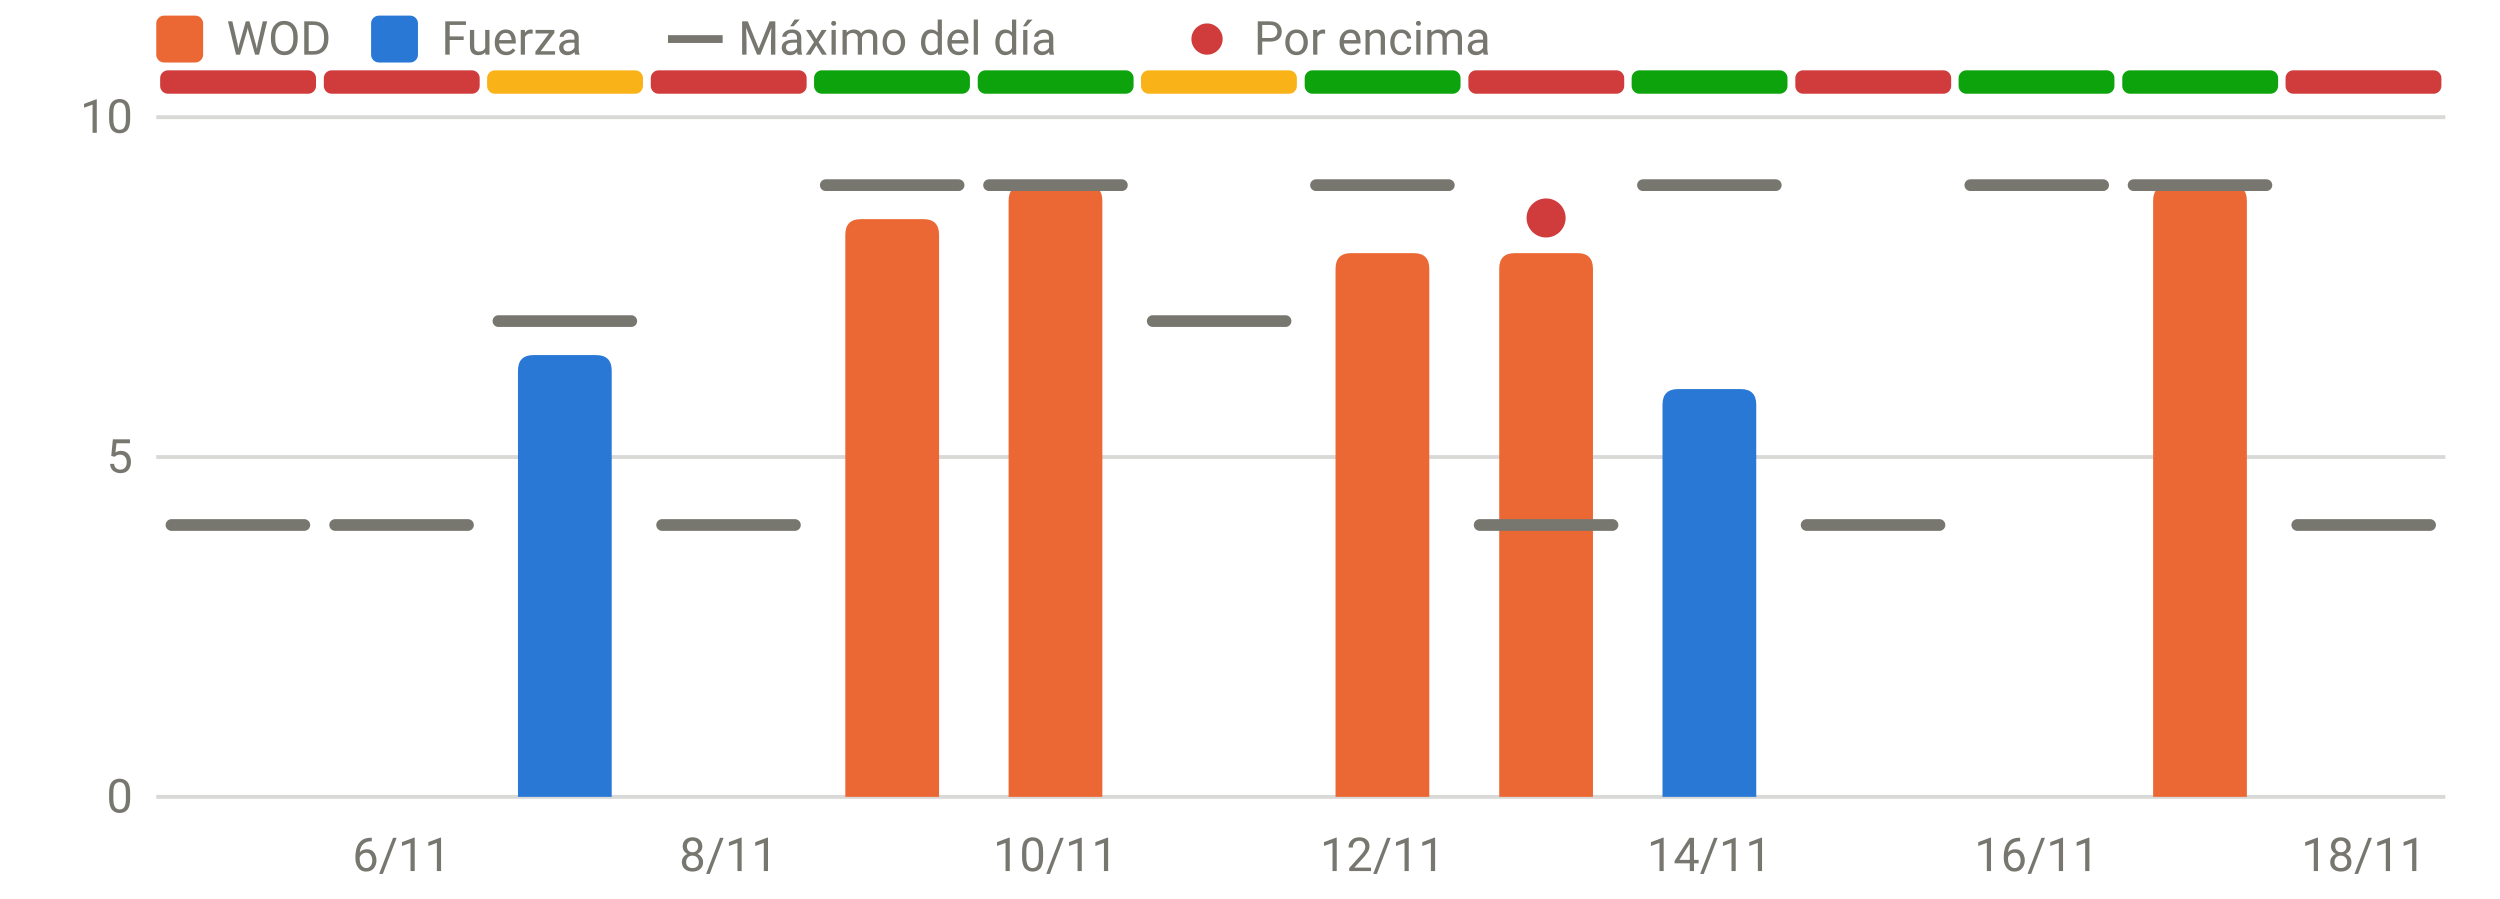
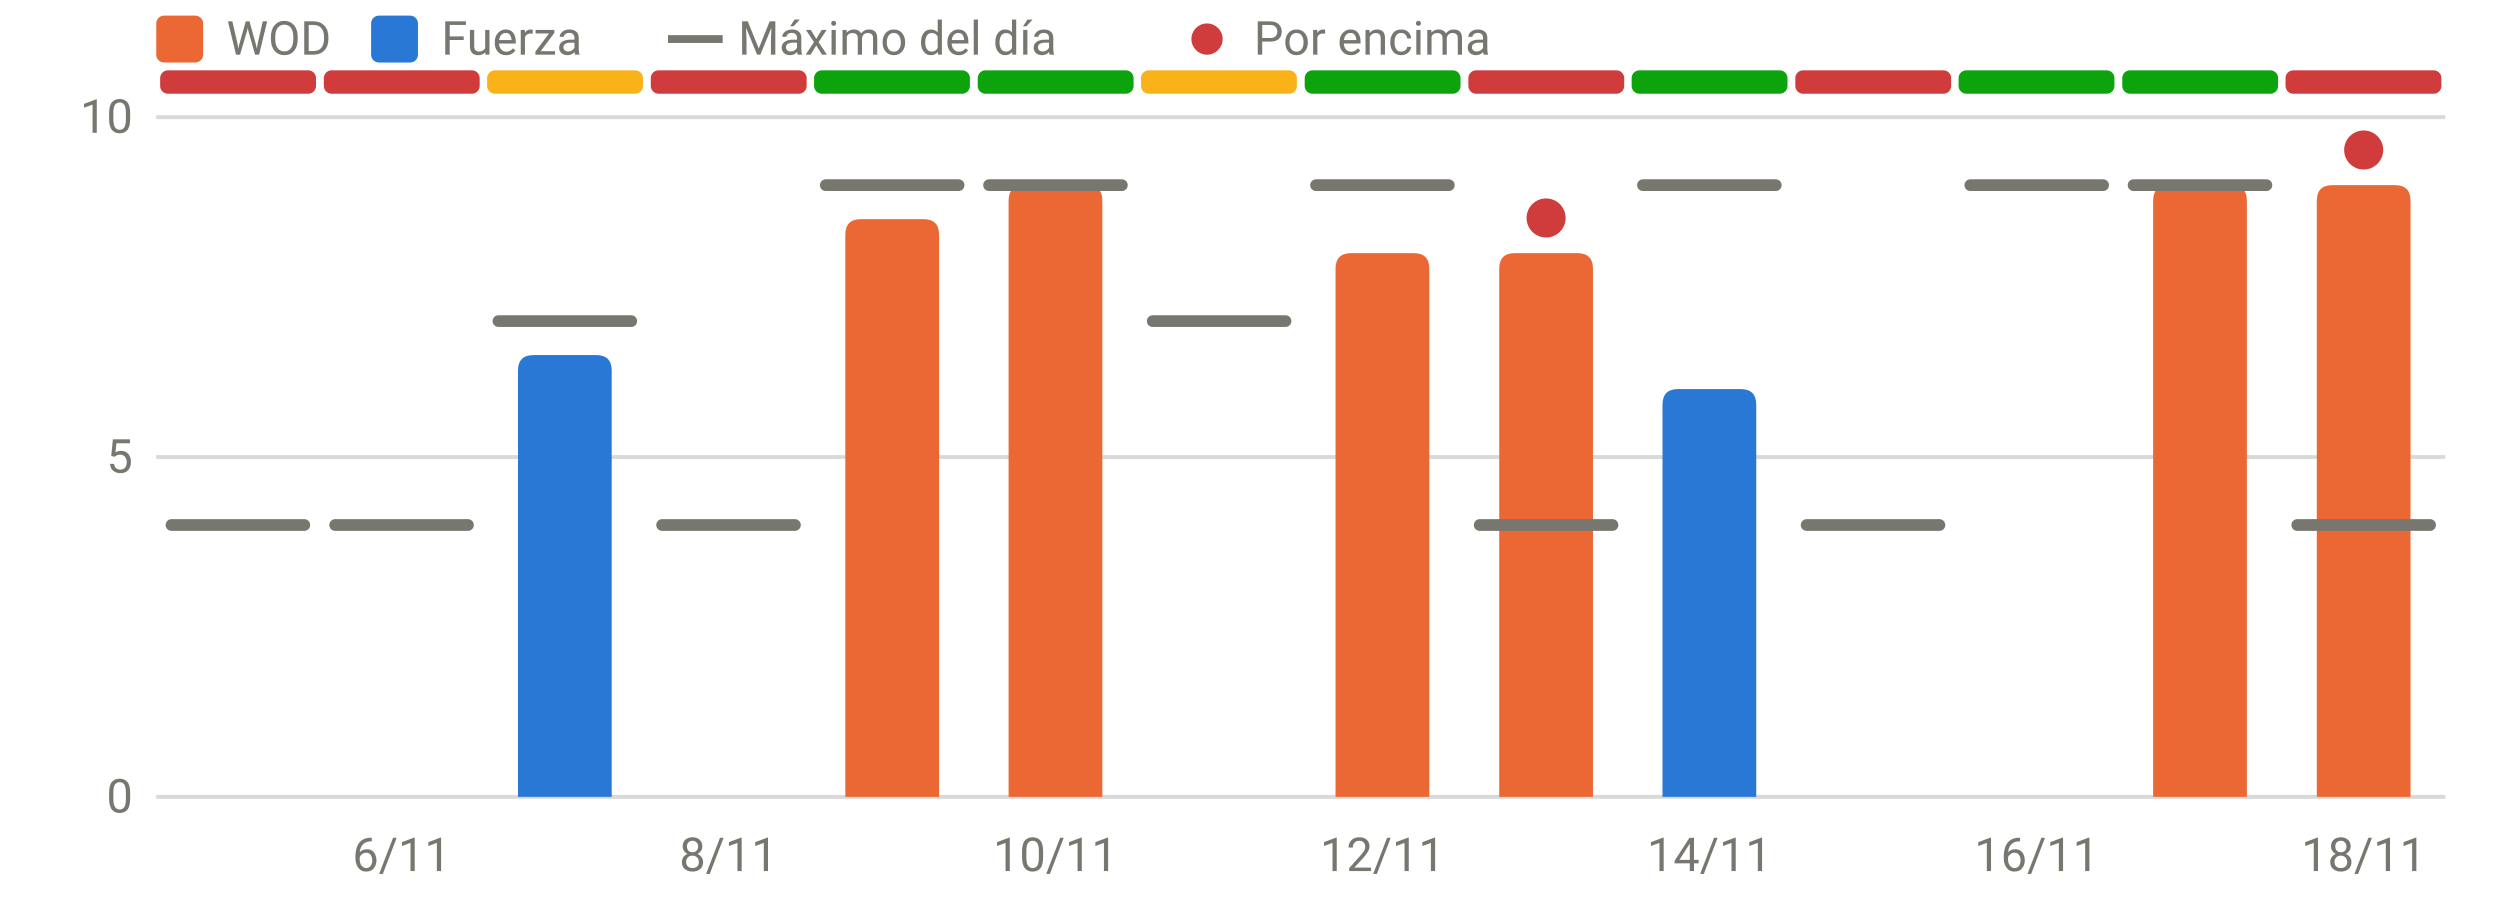
<svg xmlns="http://www.w3.org/2000/svg" viewBox="0 0 640 230" width="640" height="230" role="img" aria-label="RPE frente al máximo del día" font-family="system-ui,-apple-system,Segoe UI,Roboto,sans-serif" font-size="12" fill="#77766f">
  <line x1="40" x2="626" y1="204.0" y2="204.0" stroke="rgba(119,118,111,0.28)" stroke-width="1" />
  <text x="34" y="208.0" text-anchor="end">0</text>
  <line x1="40" x2="626" y1="117.0" y2="117.0" stroke="rgba(119,118,111,0.28)" stroke-width="1" />
  <text x="34" y="121.0" text-anchor="end">5</text>
  <line x1="40" x2="626" y1="30.0" y2="30.0" stroke="rgba(119,118,111,0.28)" stroke-width="1" />
  <text x="34" y="34.0" text-anchor="end">10</text>
  <text x="102.8" y="223" text-anchor="middle">6/11</text>
  <text x="186.5" y="223" text-anchor="middle">8/11</text>
  <text x="270.2" y="223" text-anchor="middle">10/11</text>
  <text x="353.9" y="223" text-anchor="middle">12/11</text>
  <text x="437.6" y="223" text-anchor="middle">14/11</text>
  <text x="521.4" y="223" text-anchor="middle">16/11</text>
  <text x="605.1" y="223" text-anchor="middle">18/11</text>
  <rect x="41.0" y="18" width="39.9" height="6" rx="2" fill="#d03b3b" />
  <rect x="82.9" y="18" width="39.9" height="6" rx="2" fill="#d03b3b" />
  <rect x="124.7" y="18" width="39.9" height="6" rx="2" fill="#fab219" />
  <rect x="166.6" y="18" width="39.9" height="6" rx="2" fill="#d03b3b" />
  <rect x="208.4" y="18" width="39.9" height="6" rx="2" fill="#0ca30c" />
  <rect x="250.3" y="18" width="39.9" height="6" rx="2" fill="#0ca30c" />
  <rect x="292.1" y="18" width="39.9" height="6" rx="2" fill="#fab219" />
  <rect x="334.0" y="18" width="39.9" height="6" rx="2" fill="#0ca30c" />
  <rect x="375.9" y="18" width="39.9" height="6" rx="2" fill="#d03b3b" />
  <rect x="417.7" y="18" width="39.9" height="6" rx="2" fill="#0ca30c" />
  <rect x="459.6" y="18" width="39.9" height="6" rx="2" fill="#d03b3b" />
  <rect x="501.4" y="18" width="39.9" height="6" rx="2" fill="#0ca30c" />
  <rect x="543.3" y="18" width="39.9" height="6" rx="2" fill="#0ca30c" />
  <rect x="585.1" y="18" width="39.9" height="6" rx="2" fill="#d03b3b" />
  <path d="M132.6,204.0V94.9Q132.6,90.9 136.6,90.9H152.6Q156.6,90.9 156.6,94.9V204.0Z" fill="#2a78d6" />
  <path d="M216.4,204.0V60.1Q216.4,56.1 220.4,56.1H236.4Q240.4,56.1 240.4,60.1V204.0Z" fill="#eb6834" />
  <path d="M258.2,204.0V51.4Q258.2,47.4 262.2,47.4H278.2Q282.2,47.4 282.2,51.4V204.0Z" fill="#eb6834" />
  <path d="M341.9,204.0V68.8Q341.9,64.8 345.9,64.8H361.9Q365.9,64.8 365.9,68.8V204.0Z" fill="#eb6834" />
  <path d="M383.8,204.0V68.8Q383.8,64.8 387.8,64.8H403.8Q407.8,64.8 407.8,68.8V204.0Z" fill="#eb6834" />
  <path d="M425.6,204.0V103.6Q425.6,99.6 429.6,99.6H445.6Q449.6,99.6 449.6,103.6V204.0Z" fill="#2a78d6" />
  <path d="M551.2,204.0V51.4Q551.2,47.4 555.2,47.4H571.2Q575.2,47.4 575.2,51.4V204.0Z" fill="#eb6834" />
+   <path d="M593.1,204.0V51.4Q593.1,47.4 597.1,47.4H613.1Q617.1,47.4 617.1,51.4V204.0Z" fill="#eb6834" />
  <line x1="43.9" x2="77.9" y1="134.4" y2="134.4" stroke="#77766f" stroke-width="3" stroke-linecap="round" />
  <line x1="85.8" x2="119.8" y1="134.4" y2="134.4" stroke="#77766f" stroke-width="3" stroke-linecap="round" />
  <line x1="127.6" x2="161.6" y1="82.2" y2="82.2" stroke="#77766f" stroke-width="3" stroke-linecap="round" />
  <line x1="169.5" x2="203.5" y1="134.4" y2="134.4" stroke="#77766f" stroke-width="3" stroke-linecap="round" />
  <line x1="211.4" x2="245.4" y1="47.4" y2="47.4" stroke="#77766f" stroke-width="3" stroke-linecap="round" />
  <line x1="253.2" x2="287.2" y1="47.4" y2="47.4" stroke="#77766f" stroke-width="3" stroke-linecap="round" />
  <line x1="295.1" x2="329.1" y1="82.2" y2="82.2" stroke="#77766f" stroke-width="3" stroke-linecap="round" />
  <line x1="336.9" x2="370.9" y1="47.4" y2="47.4" stroke="#77766f" stroke-width="3" stroke-linecap="round" />
  <line x1="378.8" x2="412.8" y1="134.4" y2="134.4" stroke="#77766f" stroke-width="3" stroke-linecap="round" />
  <circle cx="395.8" cy="55.8" r="5" fill="#d03b3b" />
  <line x1="420.6" x2="454.6" y1="47.4" y2="47.4" stroke="#77766f" stroke-width="3" stroke-linecap="round" />
  <line x1="462.5" x2="496.5" y1="134.4" y2="134.4" stroke="#77766f" stroke-width="3" stroke-linecap="round" />
  <line x1="504.4" x2="538.4" y1="47.4" y2="47.4" stroke="#77766f" stroke-width="3" stroke-linecap="round" />
  <line x1="546.2" x2="580.2" y1="47.4" y2="47.4" stroke="#77766f" stroke-width="3" stroke-linecap="round" />
  <line x1="588.1" x2="622.1" y1="134.4" y2="134.4" stroke="#77766f" stroke-width="3" stroke-linecap="round" />
+   <circle cx="605.1" cy="38.4" r="5" fill="#d03b3b" />
  <rect x="40" y="4" width="12" height="12" rx="2" fill="#eb6834" />
  <text x="58" y="14">WOD</text>
  <rect x="95" y="4" width="12" height="12" rx="2" fill="#2a78d6" />
  <text x="113" y="14">Fuerza</text>
  <line x1="171" x2="185" y1="10" y2="10" stroke="#77766f" stroke-width="2" />
  <text x="189" y="14">Máximo del día</text>
  <circle cx="309" cy="10" r="4" fill="#d03b3b" />
  <text x="321" y="14">Por encima</text>
</svg>
